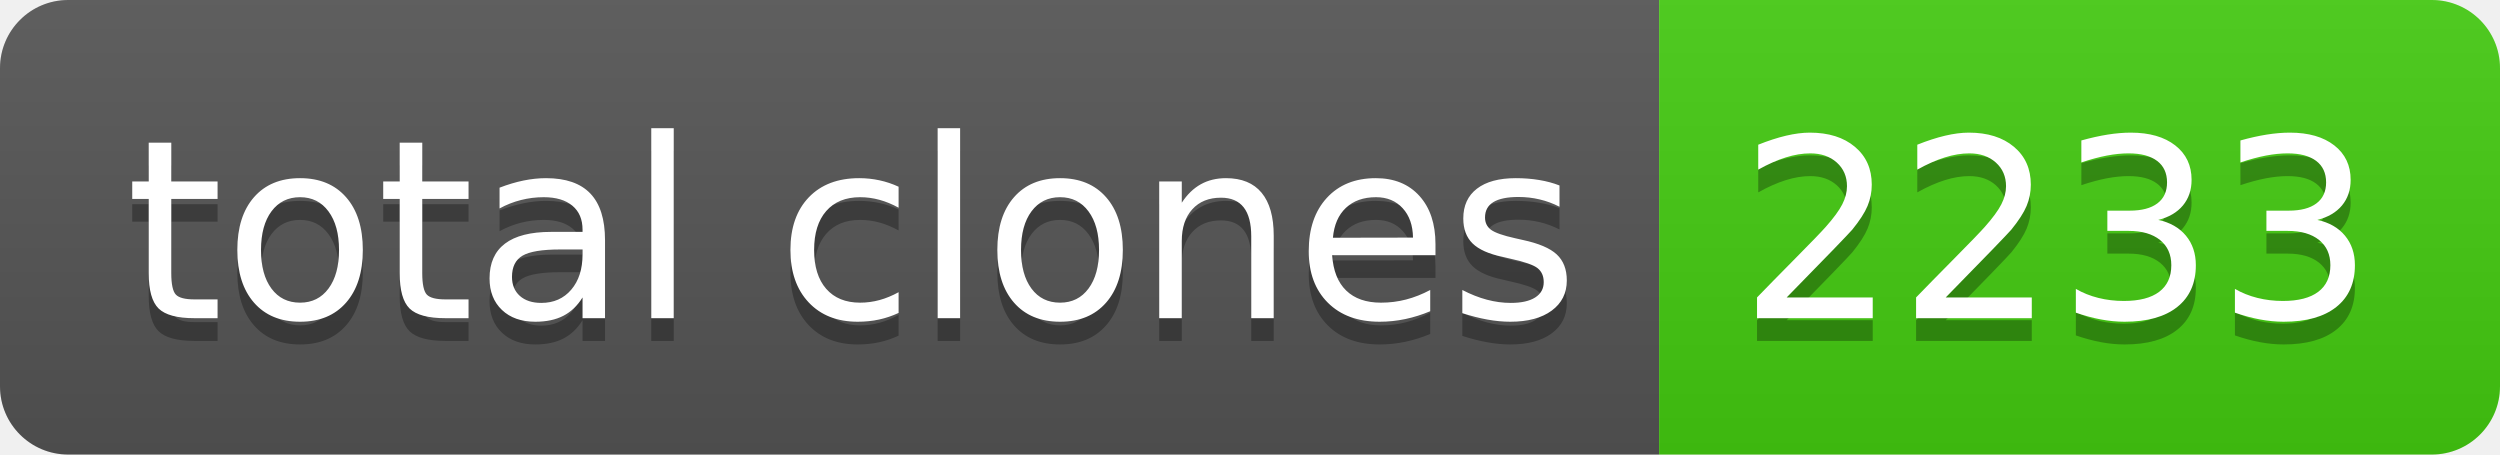
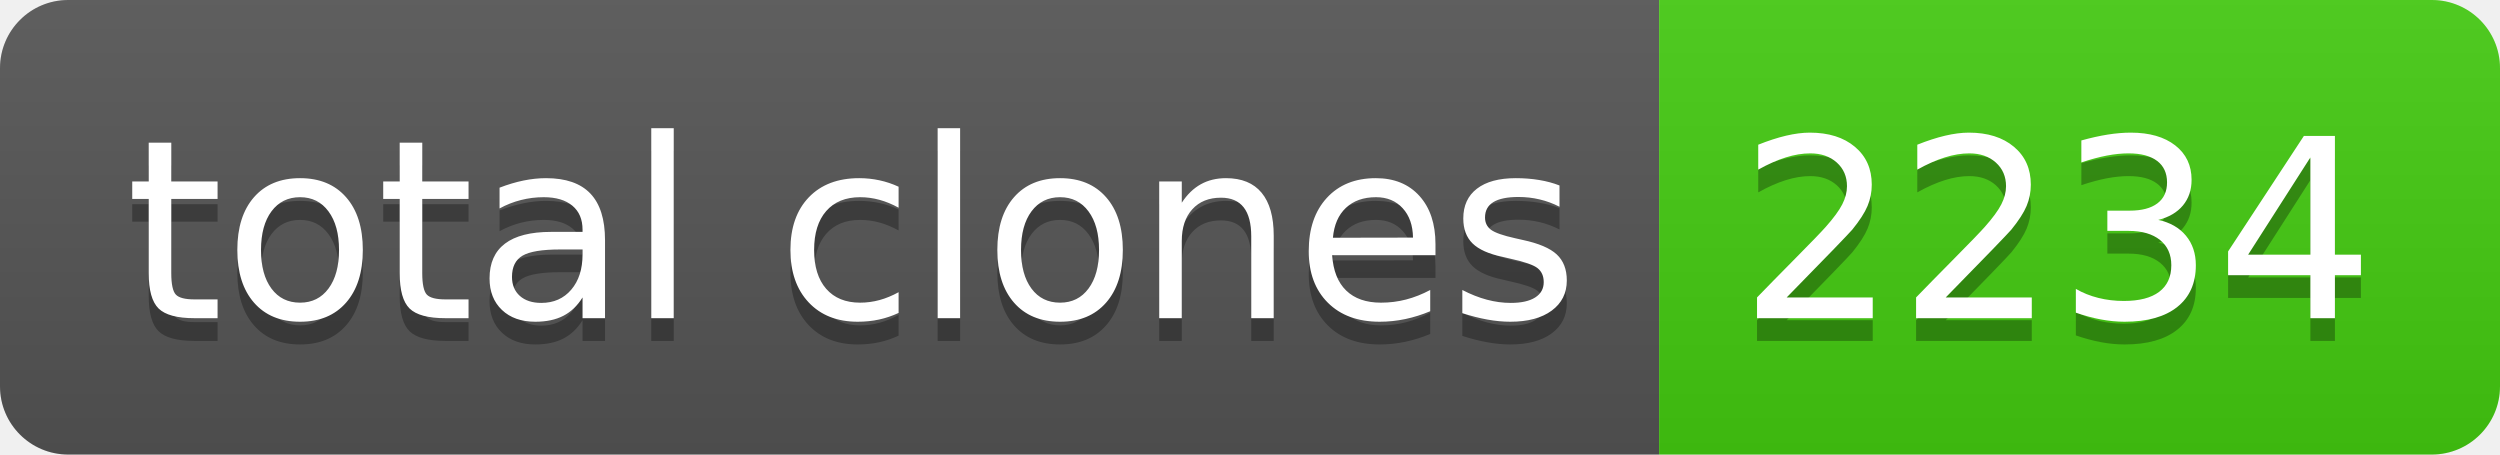
- <svg xmlns="http://www.w3.org/2000/svg" width="110" height="20" role="img" aria-label="total clones: 2233">
+ <svg xmlns="http://www.w3.org/2000/svg" width="110" height="20" role="img" aria-label="total clones: 2234">
  <linearGradient id="s" x2="0" y2="100%">
    <stop offset="0" stop-color="#bbb" stop-opacity=".1" />
    <stop offset="1" stop-opacity=".1" />
  </linearGradient>
  <clipPath id="r">
    <rect width="110" height="20" rx="3" fill="#fff" />
  </clipPath>
  <g clip-path="url(#r)">
    <rect width="73" height="20" fill="#555" />
    <rect x="73" width="37" height="20" fill="#4c1" />
    <rect width="110" height="20" fill="url(#s)" />
  </g>
  <g fill="#fff" text-anchor="middle" font-family="Verdana,Geneva,DejaVu Sans,sans-serif" text-rendering="geometricPrecision" font-size="110">
    <text aria-hidden="true" x="375" y="150" fill="#010101" fill-opacity=".3" transform="scale(.1)" textLength="630">total clones</text>
    <text x="375" y="140" transform="scale(.1)" fill="#fff" textLength="630">total clones</text>
-     <text aria-hidden="true" x="905" y="150" fill="#010101" fill-opacity=".3" transform="scale(.1)" textLength="270">2233</text>
-     <text x="905" y="140" transform="scale(.1)" fill="#fff" textLength="270">2233</text>
+     <text aria-hidden="true" x="905" y="150" fill="#010101" fill-opacity=".3" transform="scale(.1)" textLength="270">2234</text>
+     <text x="905" y="140" transform="scale(.1)" fill="#fff" textLength="270">2234</text>
  </g>
</svg>
